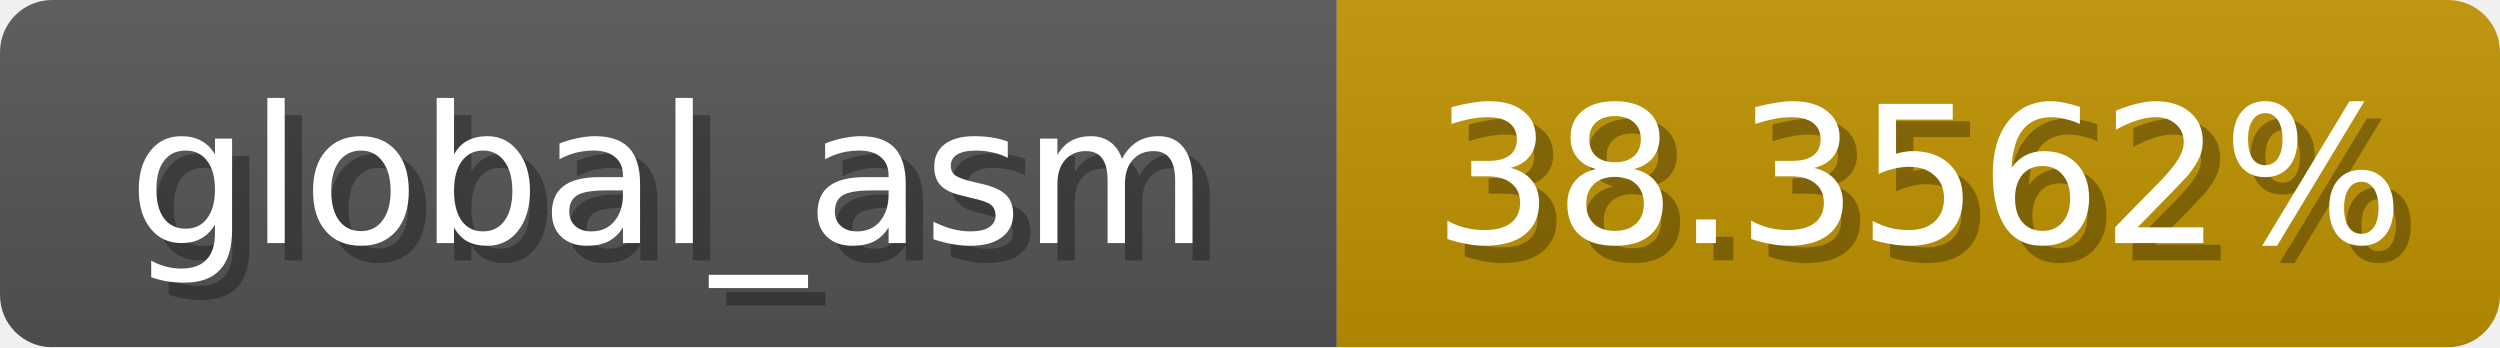
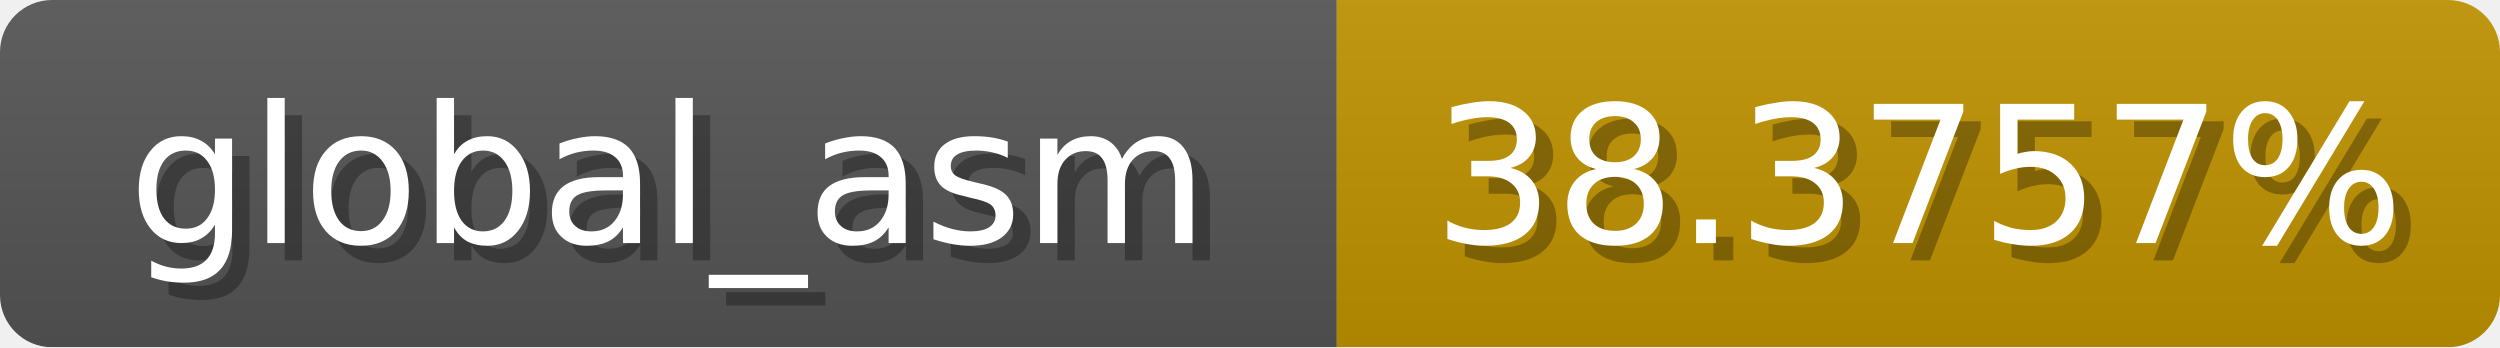
<svg xmlns="http://www.w3.org/2000/svg" width="144" height="20">
  <linearGradient id="b" x2="0" y2="100%">
    <stop offset="0" stop-color="#bbb" stop-opacity=".1" />
    <stop offset="1" stop-opacity=".1" />
  </linearGradient>
  <mask id="anybadge_1">
    <rect width="144" height="20" rx="3" fill="#fff" />
  </mask>
  <g mask="url(#anybadge_1)">
    <path fill="#555" d="M0 0h77v20H0z" />
    <path fill="#c09300" d="M77 0h67v20H77z" />
    <path fill="url(#b)" d="M0 0h144v20H0z" />
  </g>
  <g fill="#fff" text-anchor="middle" font-family="DejaVu Sans,Verdana,Geneva,sans-serif" font-size="11">
    <text x="39.5" y="15" fill="#010101" fill-opacity=".3">global_asm</text>
    <text x="38.5" y="14">global_asm</text>
  </g>
  <g fill="#fff" text-anchor="middle" font-family="DejaVu Sans,Verdana,Geneva,sans-serif" font-size="11">
-     <text x="111.5" y="15" fill="#010101" fill-opacity=".3">38.3562%</text>
-     <text x="110.5" y="14">38.3562%</text>
+     <text x="111.5" y="15" fill="#010101" fill-opacity=".3">38.3757%</text>
+     <text x="110.5" y="14">38.3757%</text>
  </g>
</svg>
